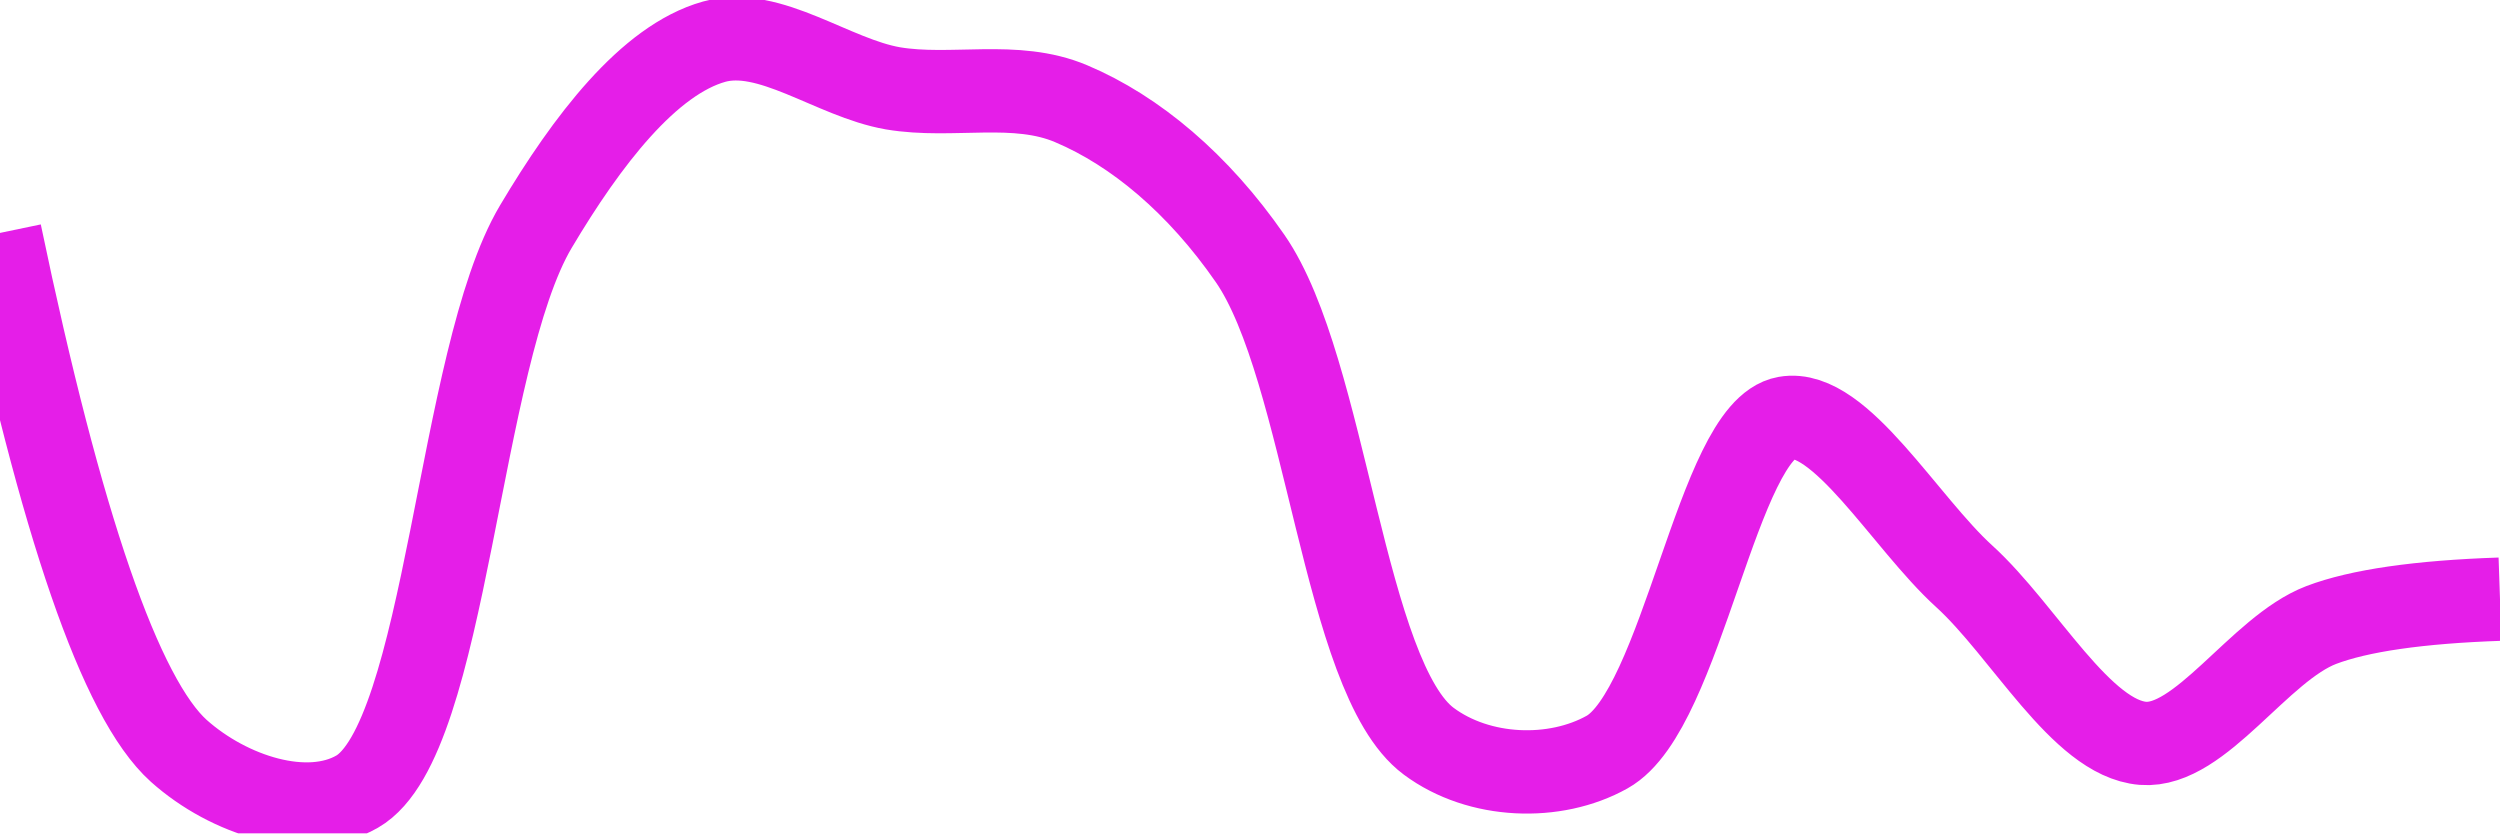
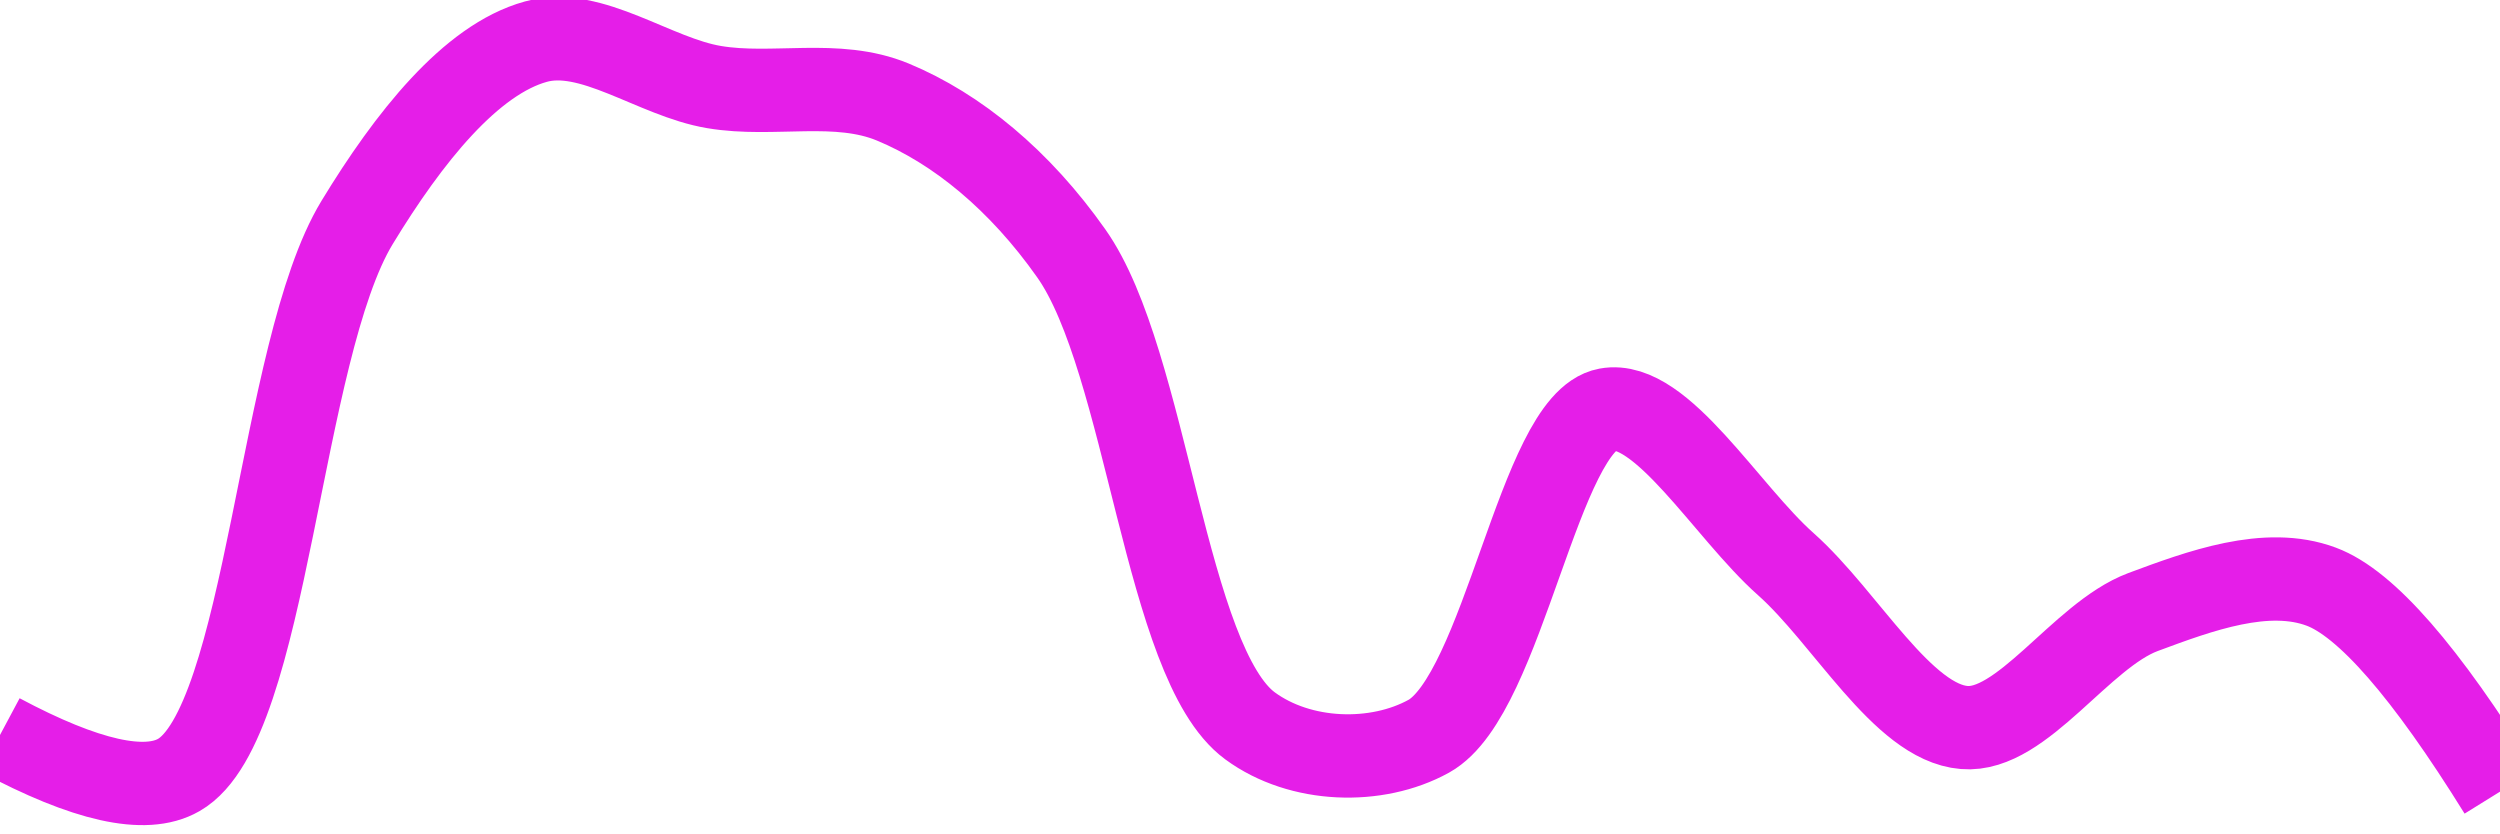
<svg xmlns="http://www.w3.org/2000/svg" class="main-svg" width="60" height="20" style="" viewBox="0 0 60 20">
  <rect x="0" y="0" width="60" height="20" style="fill: rgb(0, 0, 0); fill-opacity: 0;" />
-   <defs id="defs-cacd2d">
+   <defs id="defs-81390f">
    <g class="clips">
-       <clipPath id="clipcacd2dxyplot" class="plotclip">
+       <clipPath id="clip81390fxyplot" class="plotclip">
        <rect width="60" height="20" />
      </clipPath>
-       <clipPath class="axesclip" id="clipcacd2dx">
+       <clipPath class="axesclip" id="clip81390fx">
        <rect x="0" y="0" width="60" height="20" />
      </clipPath>
-       <clipPath class="axesclip" id="clipcacd2dy">
+       <clipPath class="axesclip" id="clip81390fy">
        <rect x="0" y="0" width="60" height="20" />
      </clipPath>
-       <clipPath class="axesclip" id="clipcacd2dxy">
+       <clipPath class="axesclip" id="clip81390fxy">
        <rect x="0" y="0" width="60" height="20" />
      </clipPath>
    </g>
    <g class="gradients" />
    <g class="patterns" />
  </defs>
  <g class="bglayer">
    <rect class="bg" x="0" y="0" width="60" height="20" style="fill: rgb(0, 0, 0); fill-opacity: 0; stroke-width: 0;" />
  </g>
  <g class="layer-below">
    <g class="imagelayer" />
    <g class="shapelayer" />
  </g>
  <g class="cartesianlayer">
    <g class="subplot xy">
      <g class="layer-subplot">
        <g class="shapelayer" />
        <g class="imagelayer" />
      </g>
      <g class="minor-gridlayer">
        <g class="x" />
        <g class="y" />
      </g>
      <g class="gridlayer">
        <g class="x" />
        <g class="y" />
      </g>
      <g class="zerolinelayer" />
      <g class="layer-between">
        <g class="shapelayer" />
        <g class="imagelayer" />
      </g>
      <path class="xlines-below" />
      <path class="ylines-below" />
      <g class="overlines-below" />
      <g class="xaxislayer-below" />
      <g class="yaxislayer-below" />
      <g class="overaxes-below" />
      <g class="overplot">
-         <g class="xy" transform="" clip-path="url(#clipcacd2dxyplot)">
+         <g class="xy" transform="" clip-path="url(#clip81390fxyplot)">
          <g class="scatterlayer mlayer">
-             <g class="trace scatter tracee7fb3c" style="stroke-miterlimit: 2; opacity: 1;">
+             <g class="trace scatter tracea9fb42" style="stroke-miterlimit: 2; opacity: 1;">
              <g class="fills" />
              <g class="errorbars" />
              <g class="lines">
-                 <path class="js-line" d="M0,5.59Q2.2,16.14 4.29,18.02C5.5,19.1 7.37,19.69 8.57,19C10.73,17.76 10.99,8.59 12.86,5.44C14.09,3.37 15.57,1.44 17.14,1C18.47,0.63 19.99,1.87 21.43,2.12C22.85,2.36 24.37,1.92 25.71,2.49C27.25,3.14 28.76,4.41 30,6.2C31.84,8.85 32.24,16.27 34.29,17.79C35.5,18.69 37.32,18.75 38.57,18.05C40.38,17.04 41.22,10.32 42.86,10.03C44.16,9.8 45.72,12.54 47.14,13.83C48.58,15.14 49.95,17.72 51.43,17.84C52.81,17.95 54.22,15.57 55.71,15Q57.08,14.48 60,14.38" style="vector-effect: none; fill: none; stroke: rgb(229, 30, 232); stroke-opacity: 1; stroke-width: 2px; opacity: 1;" />
+                 <path class="js-line" d="M0,17.64Q3.09,19.29 4.29,18.6C6.43,17.38 6.7,8.42 8.57,5.34C9.81,3.3 11.3,1.43 12.86,1C14.19,0.63 15.7,1.85 17.14,2.09C18.56,2.33 20.08,1.89 21.43,2.45C22.97,3.09 24.47,4.32 25.71,6.08C27.54,8.67 27.96,15.92 30,17.42C31.21,18.31 33.04,18.36 34.29,17.67C36.09,16.67 36.94,10.13 38.57,9.83C39.87,9.59 41.44,12.28 42.86,13.54C44.3,14.82 45.66,17.34 47.14,17.46C48.53,17.58 49.94,15.25 51.43,14.69C52.8,14.18 54.4,13.59 55.71,14.08Q57.32,14.68 60,19" style="vector-effect: none; fill: none; stroke: rgb(229, 30, 232); stroke-opacity: 1; stroke-width: 2px; opacity: 1;" />
              </g>
              <g class="points" />
              <g class="text" />
            </g>
          </g>
        </g>
      </g>
      <path class="xlines-above crisp" d="M0,0" style="fill: none;" />
      <path class="ylines-above crisp" d="M0,0" style="fill: none;" />
      <g class="overlines-above" />
      <g class="xaxislayer-above" />
      <g class="yaxislayer-above" />
      <g class="overaxes-above" />
    </g>
  </g>
  <g class="polarlayer" />
  <g class="smithlayer" />
  <g class="ternarylayer" />
  <g class="geolayer" />
  <g class="funnelarealayer" />
  <g class="pielayer" />
  <g class="iciclelayer" />
  <g class="treemaplayer" />
  <g class="sunburstlayer" />
  <g class="glimages" />
-   <defs id="topdefs-cacd2d">
+   <defs id="topdefs-81390f">
    <g class="clips" />
  </defs>
  <g class="layer-above">
    <g class="imagelayer" />
    <g class="shapelayer" />
  </g>
  <g class="infolayer">
    <g class="g-gtitle" />
  </g>
</svg>
